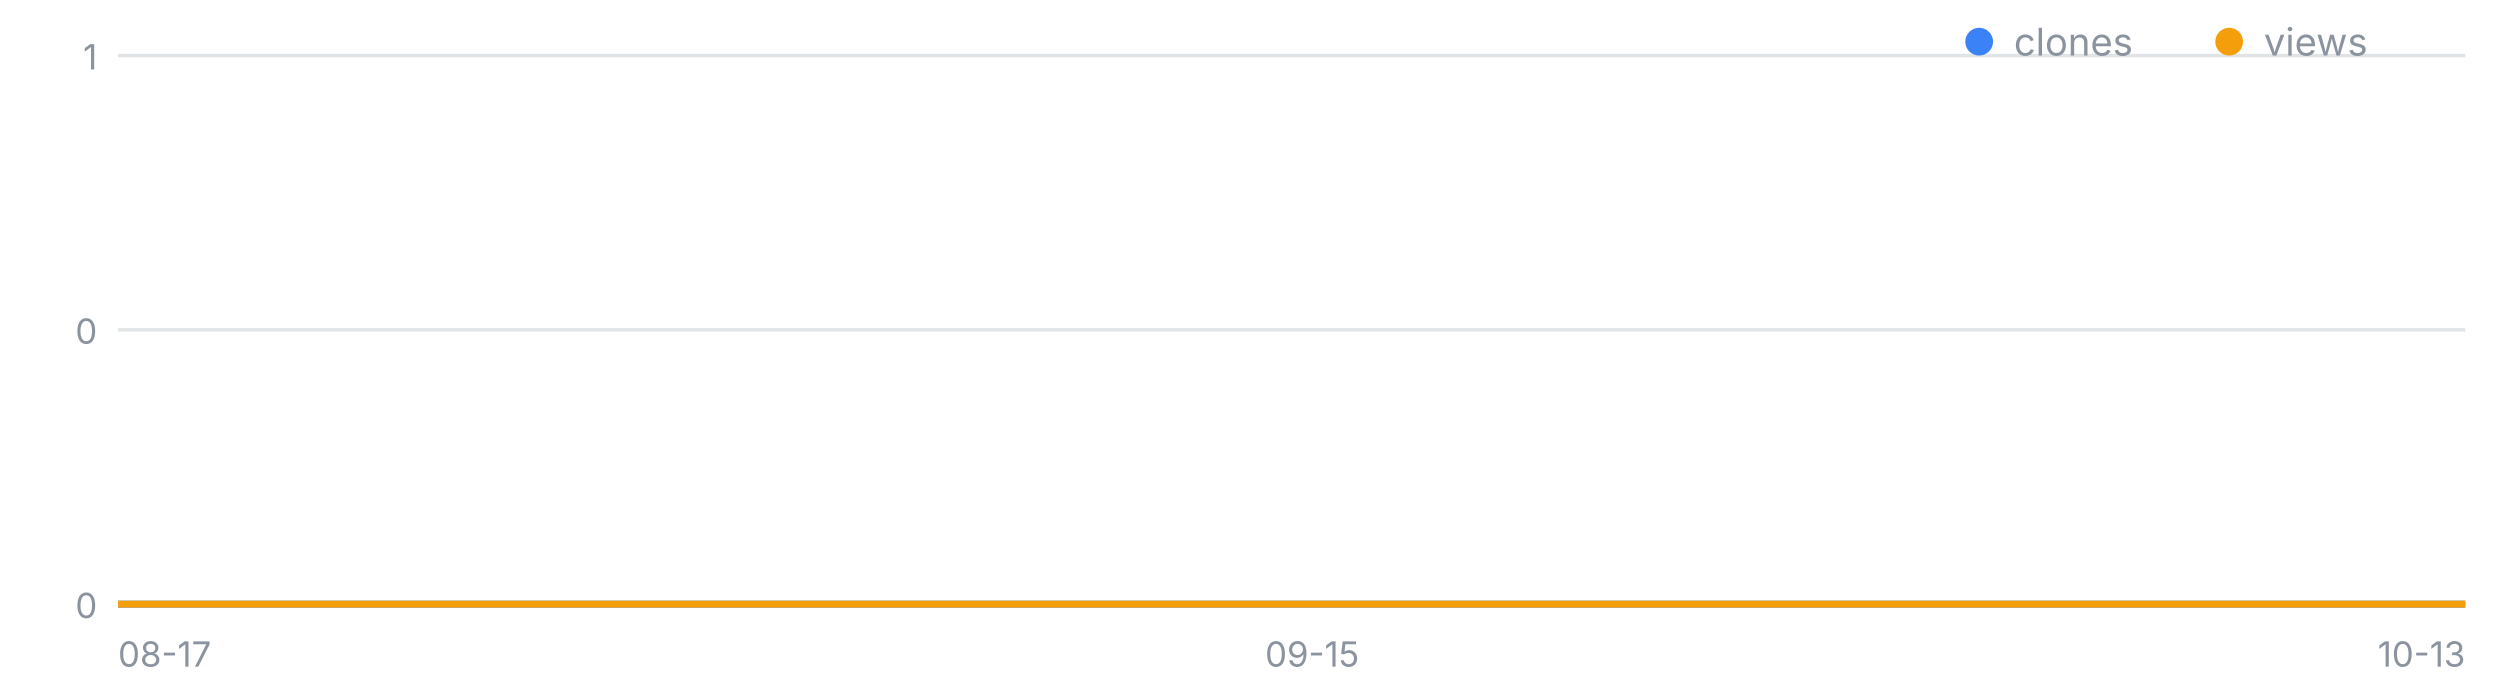
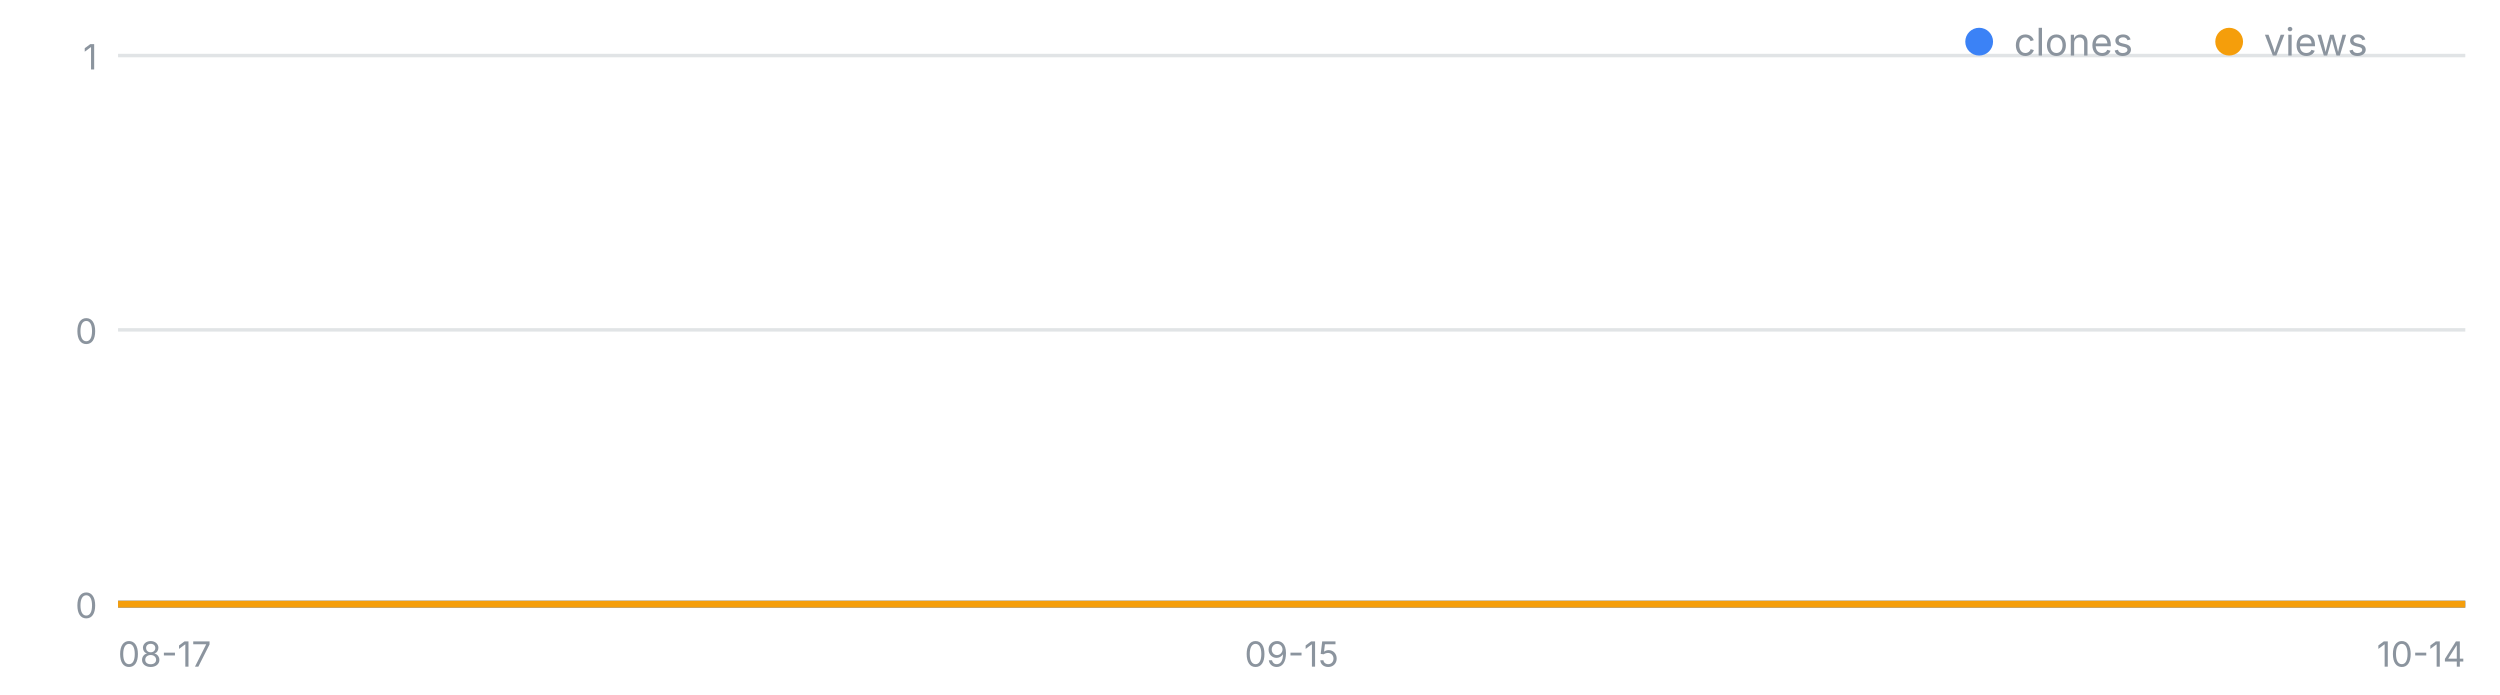
<svg xmlns="http://www.w3.org/2000/svg" width="720" height="200" viewBox="0 0 720 200" font-family="-apple-system,Segoe UI,sans-serif" role="img" aria-label="일별 클론·조회 추이">
  <line x1="34" y1="174.0" x2="710" y2="174.0" stroke="#8b949e" stroke-opacity=".25" />
  <text x="28" y="178.0" font-size="10" fill="#8b949e" text-anchor="end">0</text>
  <line x1="34" y1="95.0" x2="710" y2="95.0" stroke="#8b949e" stroke-opacity=".25" />
  <text x="28" y="99.0" font-size="10" fill="#8b949e" text-anchor="end">0</text>
  <line x1="34" y1="16.0" x2="710" y2="16.0" stroke="#8b949e" stroke-opacity=".25" />
  <text x="28" y="20.0" font-size="10" fill="#8b949e" text-anchor="end">1</text>
  <text x="34.0" y="192" font-size="10" fill="#8b949e" text-anchor="start">08-17</text>
-   <text x="377.9" y="192" font-size="10" fill="#8b949e" text-anchor="middle">09-15</text>
-   <text x="710.0" y="192" font-size="10" fill="#8b949e" text-anchor="end">10-13</text>
-   <polyline fill="none" stroke="#3b82f6" stroke-width="2" points="34.0,174.0 45.9,174.0 57.7,174.0 69.6,174.0 81.4,174.0 93.3,174.0 105.2,174.0 117.0,174.0 128.9,174.0 140.7,174.0 152.6,174.0 164.5,174.0 176.3,174.0 188.2,174.0 200.0,174.0 211.9,174.0 223.8,174.0 235.6,174.0 247.5,174.0 259.3,174.0 271.2,174.0 283.1,174.0 294.9,174.0 306.8,174.0 318.6,174.0 330.5,174.0 342.4,174.0 354.2,174.0 366.1,174.0 377.9,174.0 389.8,174.0 401.6,174.0 413.5,174.0 425.4,174.0 437.2,174.0 449.1,174.0 460.9,174.0 472.8,174.0 484.7,174.0 496.5,174.0 508.4,174.0 520.2,174.0 532.1,174.0 544.0,174.0 555.8,174.0 567.7,174.0 579.5,174.0 591.4,174.0 603.3,174.0 615.1,174.0 627.0,174.0 638.8,174.0 650.7,174.0 662.6,174.0 674.4,174.0 686.3,174.0 698.1,174.0 710.0,174.0" />
-   <polyline fill="none" stroke="#f59e0b" stroke-width="2" points="34.0,174.0 45.9,174.0 57.7,174.0 69.6,174.0 81.4,174.0 93.3,174.0 105.2,174.0 117.0,174.0 128.9,174.0 140.7,174.0 152.6,174.0 164.5,174.0 176.3,174.0 188.2,174.0 200.0,174.0 211.9,174.0 223.8,174.0 235.6,174.0 247.5,174.0 259.3,174.0 271.2,174.0 283.1,174.0 294.9,174.0 306.8,174.0 318.6,174.0 330.5,174.0 342.4,174.0 354.2,174.0 366.1,174.0 377.9,174.0 389.8,174.0 401.6,174.0 413.5,174.0 425.4,174.0 437.2,174.0 449.1,174.0 460.9,174.0 472.8,174.0 484.7,174.0 496.5,174.0 508.4,174.0 520.2,174.0 532.1,174.0 544.0,174.0 555.8,174.0 567.7,174.0 579.5,174.0 591.4,174.0 603.3,174.0 615.1,174.0 627.0,174.0 638.8,174.0 650.7,174.0 662.6,174.0 674.4,174.0 686.3,174.0 698.1,174.0 710.0,174.0" />
+   <text x="372.0" y="192" font-size="10" fill="#8b949e" text-anchor="middle">09-15</text>
+   <text x="710.0" y="192" font-size="10" fill="#8b949e" text-anchor="end">10-14</text>
+   <polyline fill="none" stroke="#3b82f6" stroke-width="2" points="34.0,174.0 45.7,174.0 57.3,174.0 69.0,174.0 80.6,174.0 92.3,174.0 103.9,174.0 115.6,174.0 127.2,174.0 138.9,174.0 150.6,174.0 162.2,174.0 173.9,174.0 185.5,174.0 197.2,174.0 208.8,174.0 220.5,174.0 232.1,174.0 243.8,174.0 255.4,174.0 267.1,174.0 278.8,174.0 290.4,174.0 302.1,174.0 313.7,174.0 325.4,174.0 337.0,174.0 348.7,174.0 360.3,174.0 372.0,174.0 383.7,174.0 395.3,174.0 407.0,174.0 418.6,174.0 430.3,174.0 441.9,174.0 453.6,174.0 465.2,174.0 476.9,174.0 488.6,174.0 500.2,174.0 511.9,174.0 523.5,174.0 535.2,174.0 546.8,174.0 558.5,174.0 570.1,174.0 581.8,174.0 593.4,174.0 605.1,174.0 616.8,174.0 628.4,174.0 640.1,174.0 651.7,174.0 663.4,174.0 675.0,174.0 686.7,174.0 698.3,174.0 710.0,174.0" />
+   <polyline fill="none" stroke="#f59e0b" stroke-width="2" points="34.0,174.0 45.7,174.0 57.3,174.0 69.0,174.0 80.6,174.0 92.3,174.0 103.9,174.0 115.6,174.0 127.2,174.0 138.9,174.0 150.6,174.0 162.2,174.0 173.9,174.0 185.5,174.0 197.2,174.0 208.8,174.0 220.5,174.0 232.1,174.0 243.8,174.0 255.4,174.0 267.1,174.0 278.8,174.0 290.4,174.0 302.1,174.0 313.7,174.0 325.4,174.0 337.0,174.0 348.7,174.0 360.3,174.0 372.0,174.0 383.7,174.0 395.3,174.0 407.0,174.0 418.6,174.0 430.3,174.0 441.9,174.0 453.6,174.0 465.2,174.0 476.9,174.0 488.6,174.0 500.2,174.0 511.9,174.0 523.5,174.0 535.2,174.0 546.8,174.0 558.5,174.0 570.1,174.0 581.8,174.0 593.4,174.0 605.1,174.0 616.8,174.0 628.4,174.0 640.1,174.0 651.7,174.0 663.4,174.0 675.0,174.0 686.7,174.0 698.3,174.0 710.0,174.0" />
  <circle cx="570" cy="12" r="4" fill="#3b82f6" />
  <text x="580" y="16" font-size="11" fill="#8b949e">clones</text>
  <circle cx="642" cy="12" r="4" fill="#f59e0b" />
  <text x="652" y="16" font-size="11" fill="#8b949e">views</text>
</svg>
